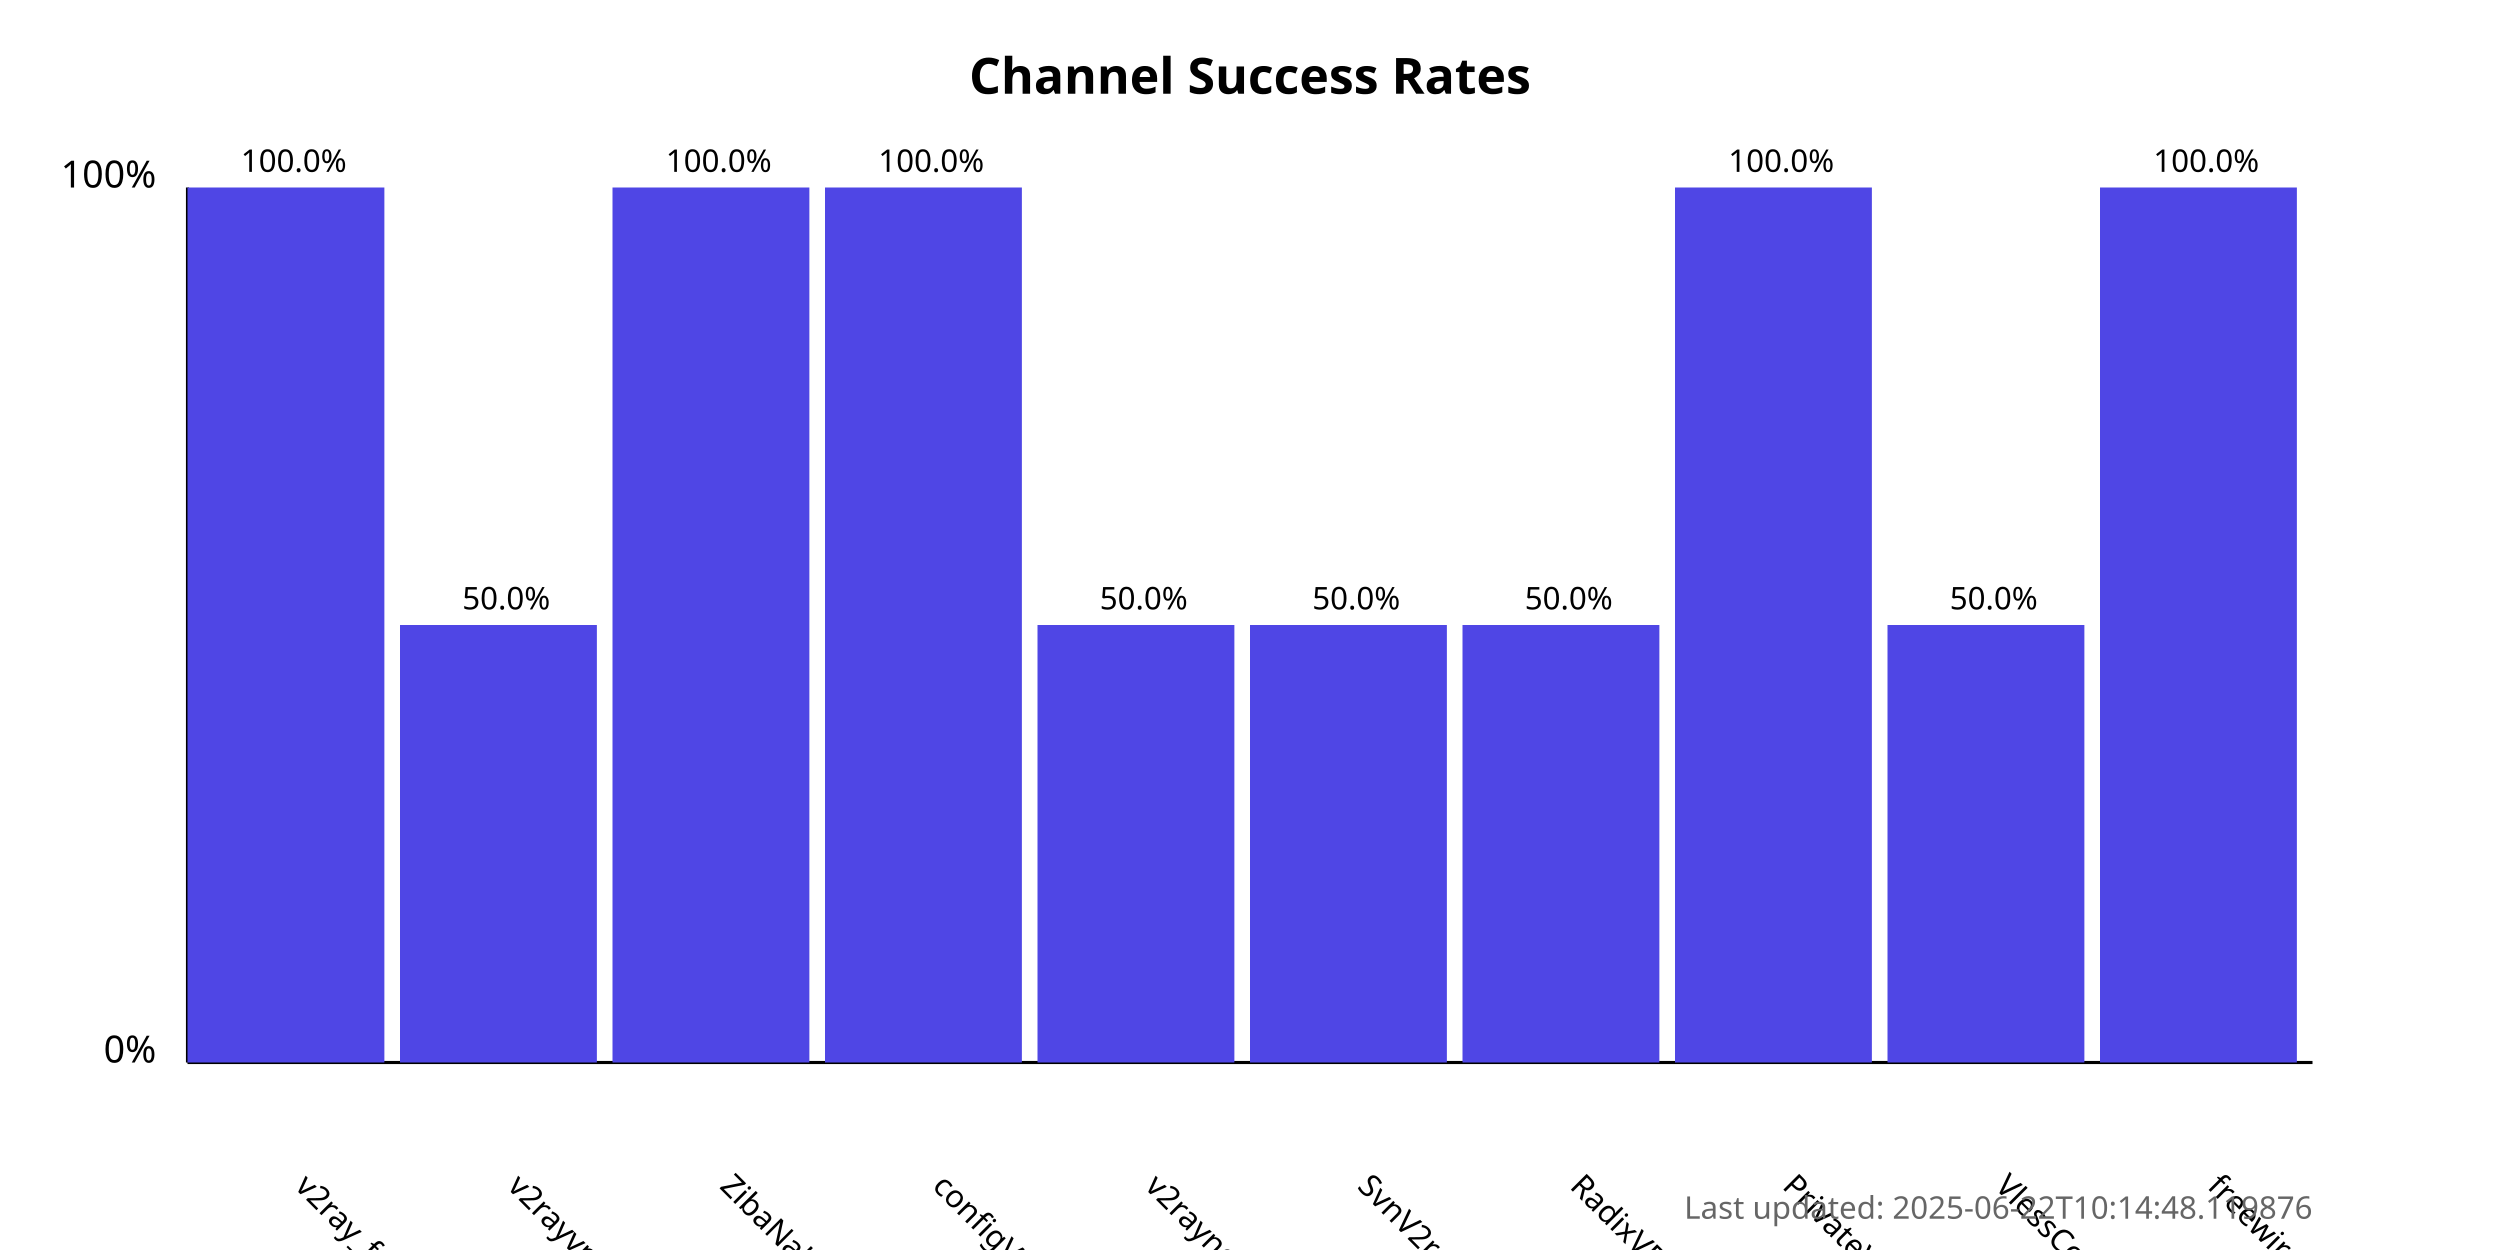
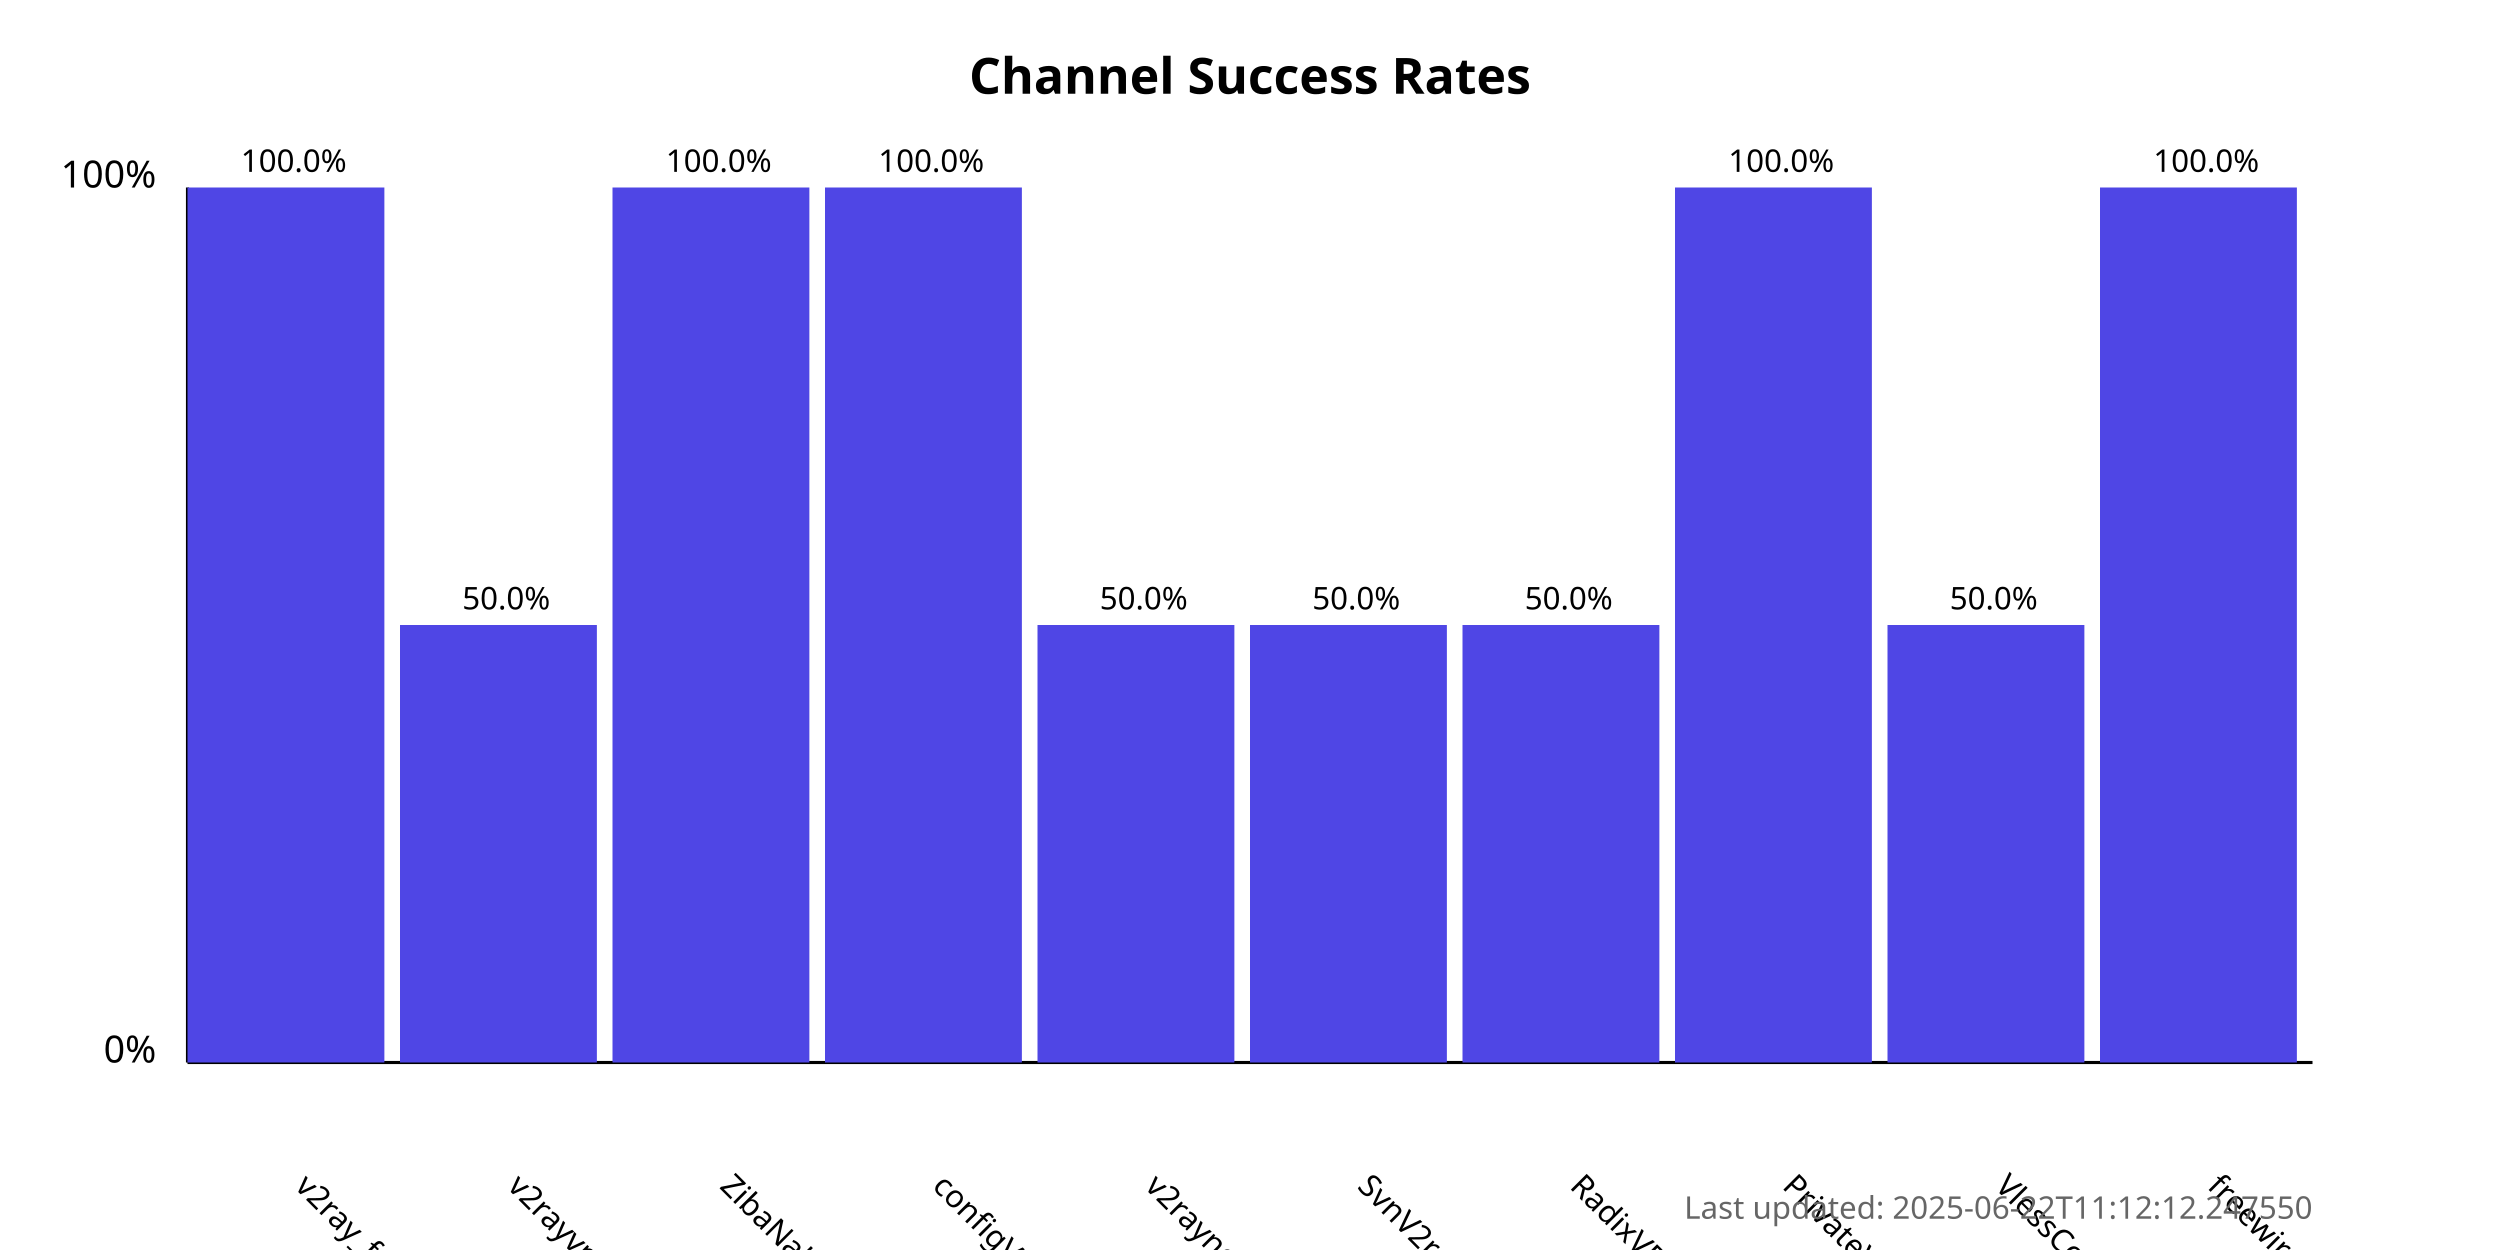
<svg xmlns="http://www.w3.org/2000/svg" width="800" height="400">
  <style>
            .chart-title { font: bold 16px sans-serif; }
            .axis-label { font: 12px sans-serif; }
            .tick-label { font: 10px sans-serif; }
            .bar { fill: #4f46e5; }
            .bar:hover { fill: #6366f1; }
            .timestamp { font: 10px sans-serif; fill: #666; }
        </style>
  <text x="400.0" y="30" text-anchor="middle" class="chart-title">
            Channel Success Rates
        </text>
  <line x1="60" y1="340" x2="60" y2="60" stroke="black" stroke-width="1" />
  <line x1="60" y1="340" x2="740" y2="340" stroke="black" stroke-width="1" />
  <text x="50" y="340" text-anchor="end" class="axis-label">0%</text>
  <text x="50" y="60" text-anchor="end" class="axis-label">100%</text>
  <g>
    <rect x="60" y="60.0" width="63.0" height="280.0" class="bar" />
    <text x="94.0" y="380" transform="rotate(45, 94.0, 380)" text-anchor="start" class="tick-label">
                v2ray_free_conf
            </text>
    <text x="94.0" y="55.0" text-anchor="middle" class="tick-label">
                100.0%
            </text>
  </g>
  <g>
    <rect x="128.0" y="200.0" width="63.0" height="140.0" class="bar" />
    <text x="162.0" y="380" transform="rotate(45, 162.0, 380)" text-anchor="start" class="tick-label">
                v2rayvpno
            </text>
    <text x="162.0" y="195.0" text-anchor="middle" class="tick-label">
                50.0%
            </text>
  </g>
  <g>
    <rect x="196.0" y="60.0" width="63.0" height="280.0" class="bar" />
    <text x="230.0" y="380" transform="rotate(45, 230.0, 380)" text-anchor="start" class="tick-label">
                ZibaNabz
            </text>
    <text x="230.0" y="55.0" text-anchor="middle" class="tick-label">
                100.0%
            </text>
  </g>
  <g>
    <rect x="264.0" y="60.0" width="63.0" height="280.0" class="bar" />
    <text x="298.0" y="380" transform="rotate(45, 298.0, 380)" text-anchor="start" class="tick-label">
                configV2rayForFree
            </text>
    <text x="298.0" y="55.0" text-anchor="middle" class="tick-label">
                100.0%
            </text>
  </g>
  <g>
    <rect x="332.0" y="200.0" width="63.0" height="140.0" class="bar" />
    <text x="366.0" y="380" transform="rotate(45, 366.0, 380)" text-anchor="start" class="tick-label">
                v2rayngvpn
            </text>
    <text x="366.0" y="195.0" text-anchor="middle" class="tick-label">
                50.0%
            </text>
  </g>
  <g>
    <rect x="400.0" y="200.0" width="63.0" height="140.0" class="bar" />
    <text x="434.0" y="380" transform="rotate(45, 434.0, 380)" text-anchor="start" class="tick-label">
                SvnV2ray
            </text>
    <text x="434.0" y="195.0" text-anchor="middle" class="tick-label">
                50.0%
            </text>
  </g>
  <g>
    <rect x="468.0" y="200.0" width="63.0" height="140.0" class="bar" />
    <text x="502.0" y="380" transform="rotate(45, 502.0, 380)" text-anchor="start" class="tick-label">
                RadixVPN
            </text>
    <text x="502.0" y="195.0" text-anchor="middle" class="tick-label">
                50.0%
            </text>
  </g>
  <g>
    <rect x="536.0" y="60.0" width="63.0" height="280.0" class="bar" />
    <text x="570.0" y="380" transform="rotate(45, 570.0, 380)" text-anchor="start" class="tick-label">
                PrivateVPNs
            </text>
    <text x="570.0" y="55.0" text-anchor="middle" class="tick-label">
                100.0%
            </text>
  </g>
  <g>
    <rect x="604.0" y="200.0" width="63.0" height="140.0" class="bar" />
    <text x="638.0" y="380" transform="rotate(45, 638.0, 380)" text-anchor="start" class="tick-label">
                VlessConfig
            </text>
    <text x="638.0" y="195.0" text-anchor="middle" class="tick-label">
                50.0%
            </text>
  </g>
  <g>
    <rect x="672.0" y="60.0" width="63.0" height="280.0" class="bar" />
    <text x="706.0" y="380" transform="rotate(45, 706.0, 380)" text-anchor="start" class="tick-label">
                freewireguard
            </text>
    <text x="706.0" y="55.0" text-anchor="middle" class="tick-label">
                100.0%
            </text>
  </g>
  <text x="740" y="390" text-anchor="end" class="timestamp">
-             Last updated: 2025-06-22T10:14:48.119876
+             Last updated: 2025-06-22T11:12:12.247550
        </text>
</svg>
